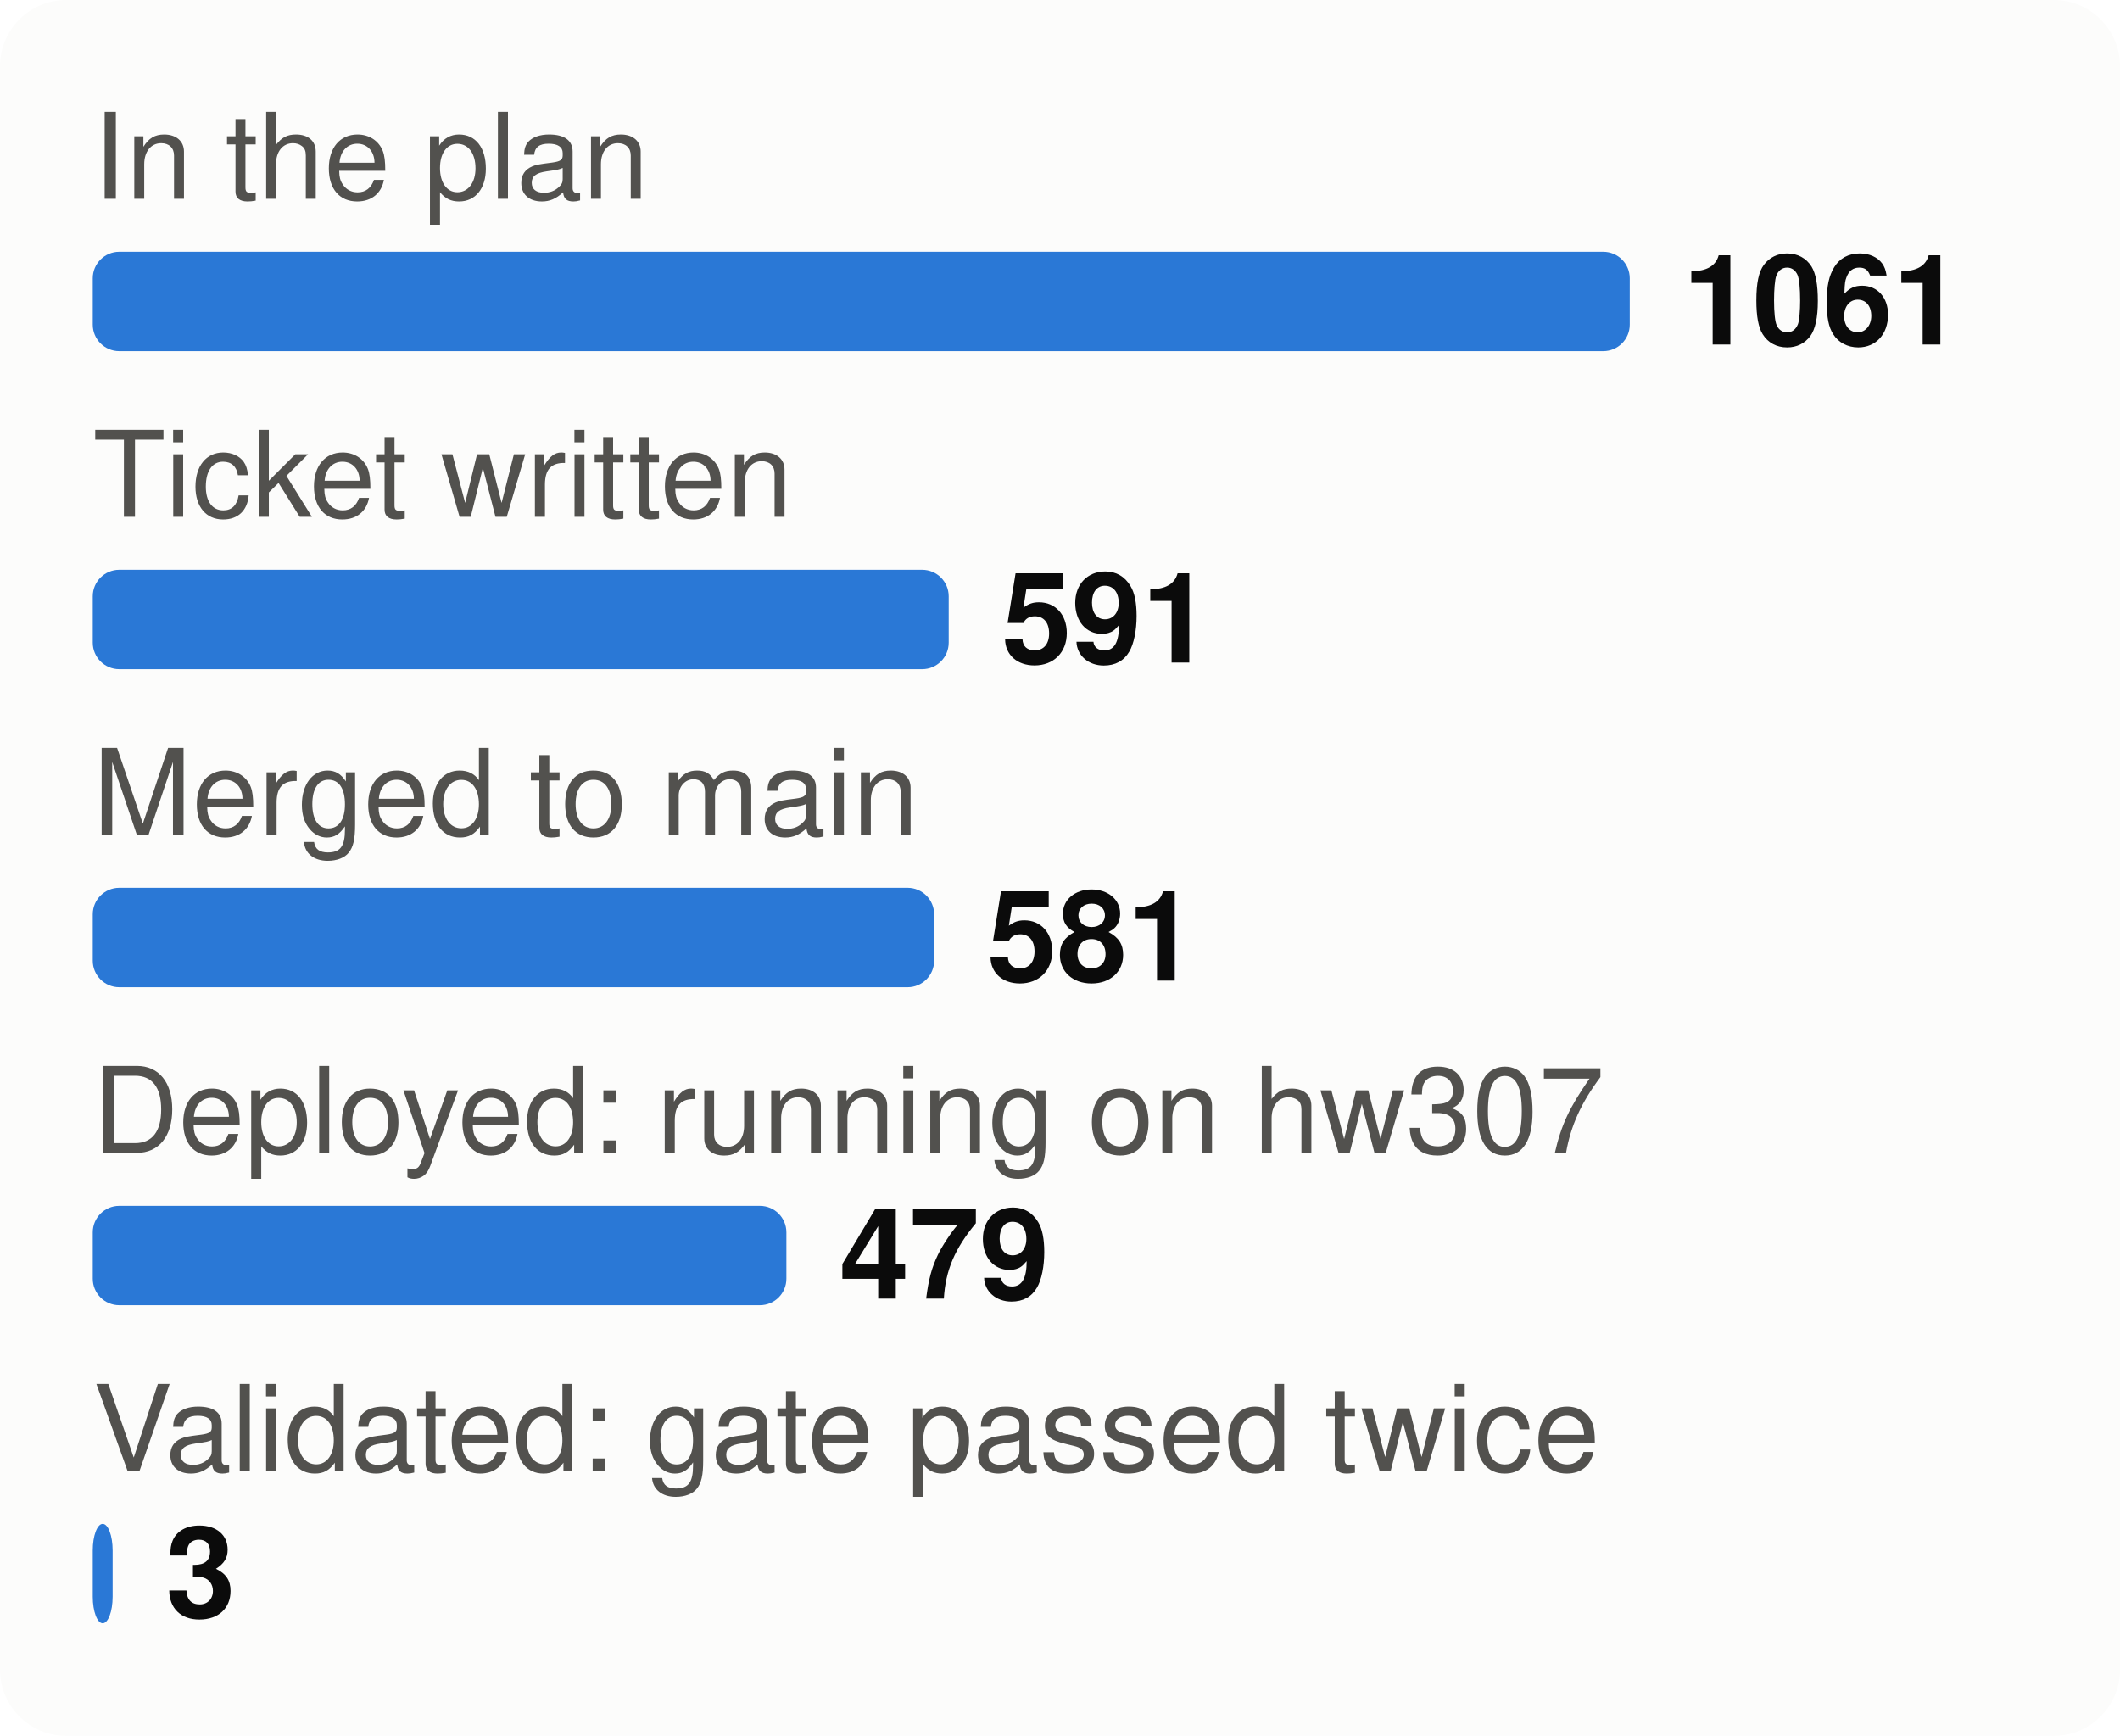
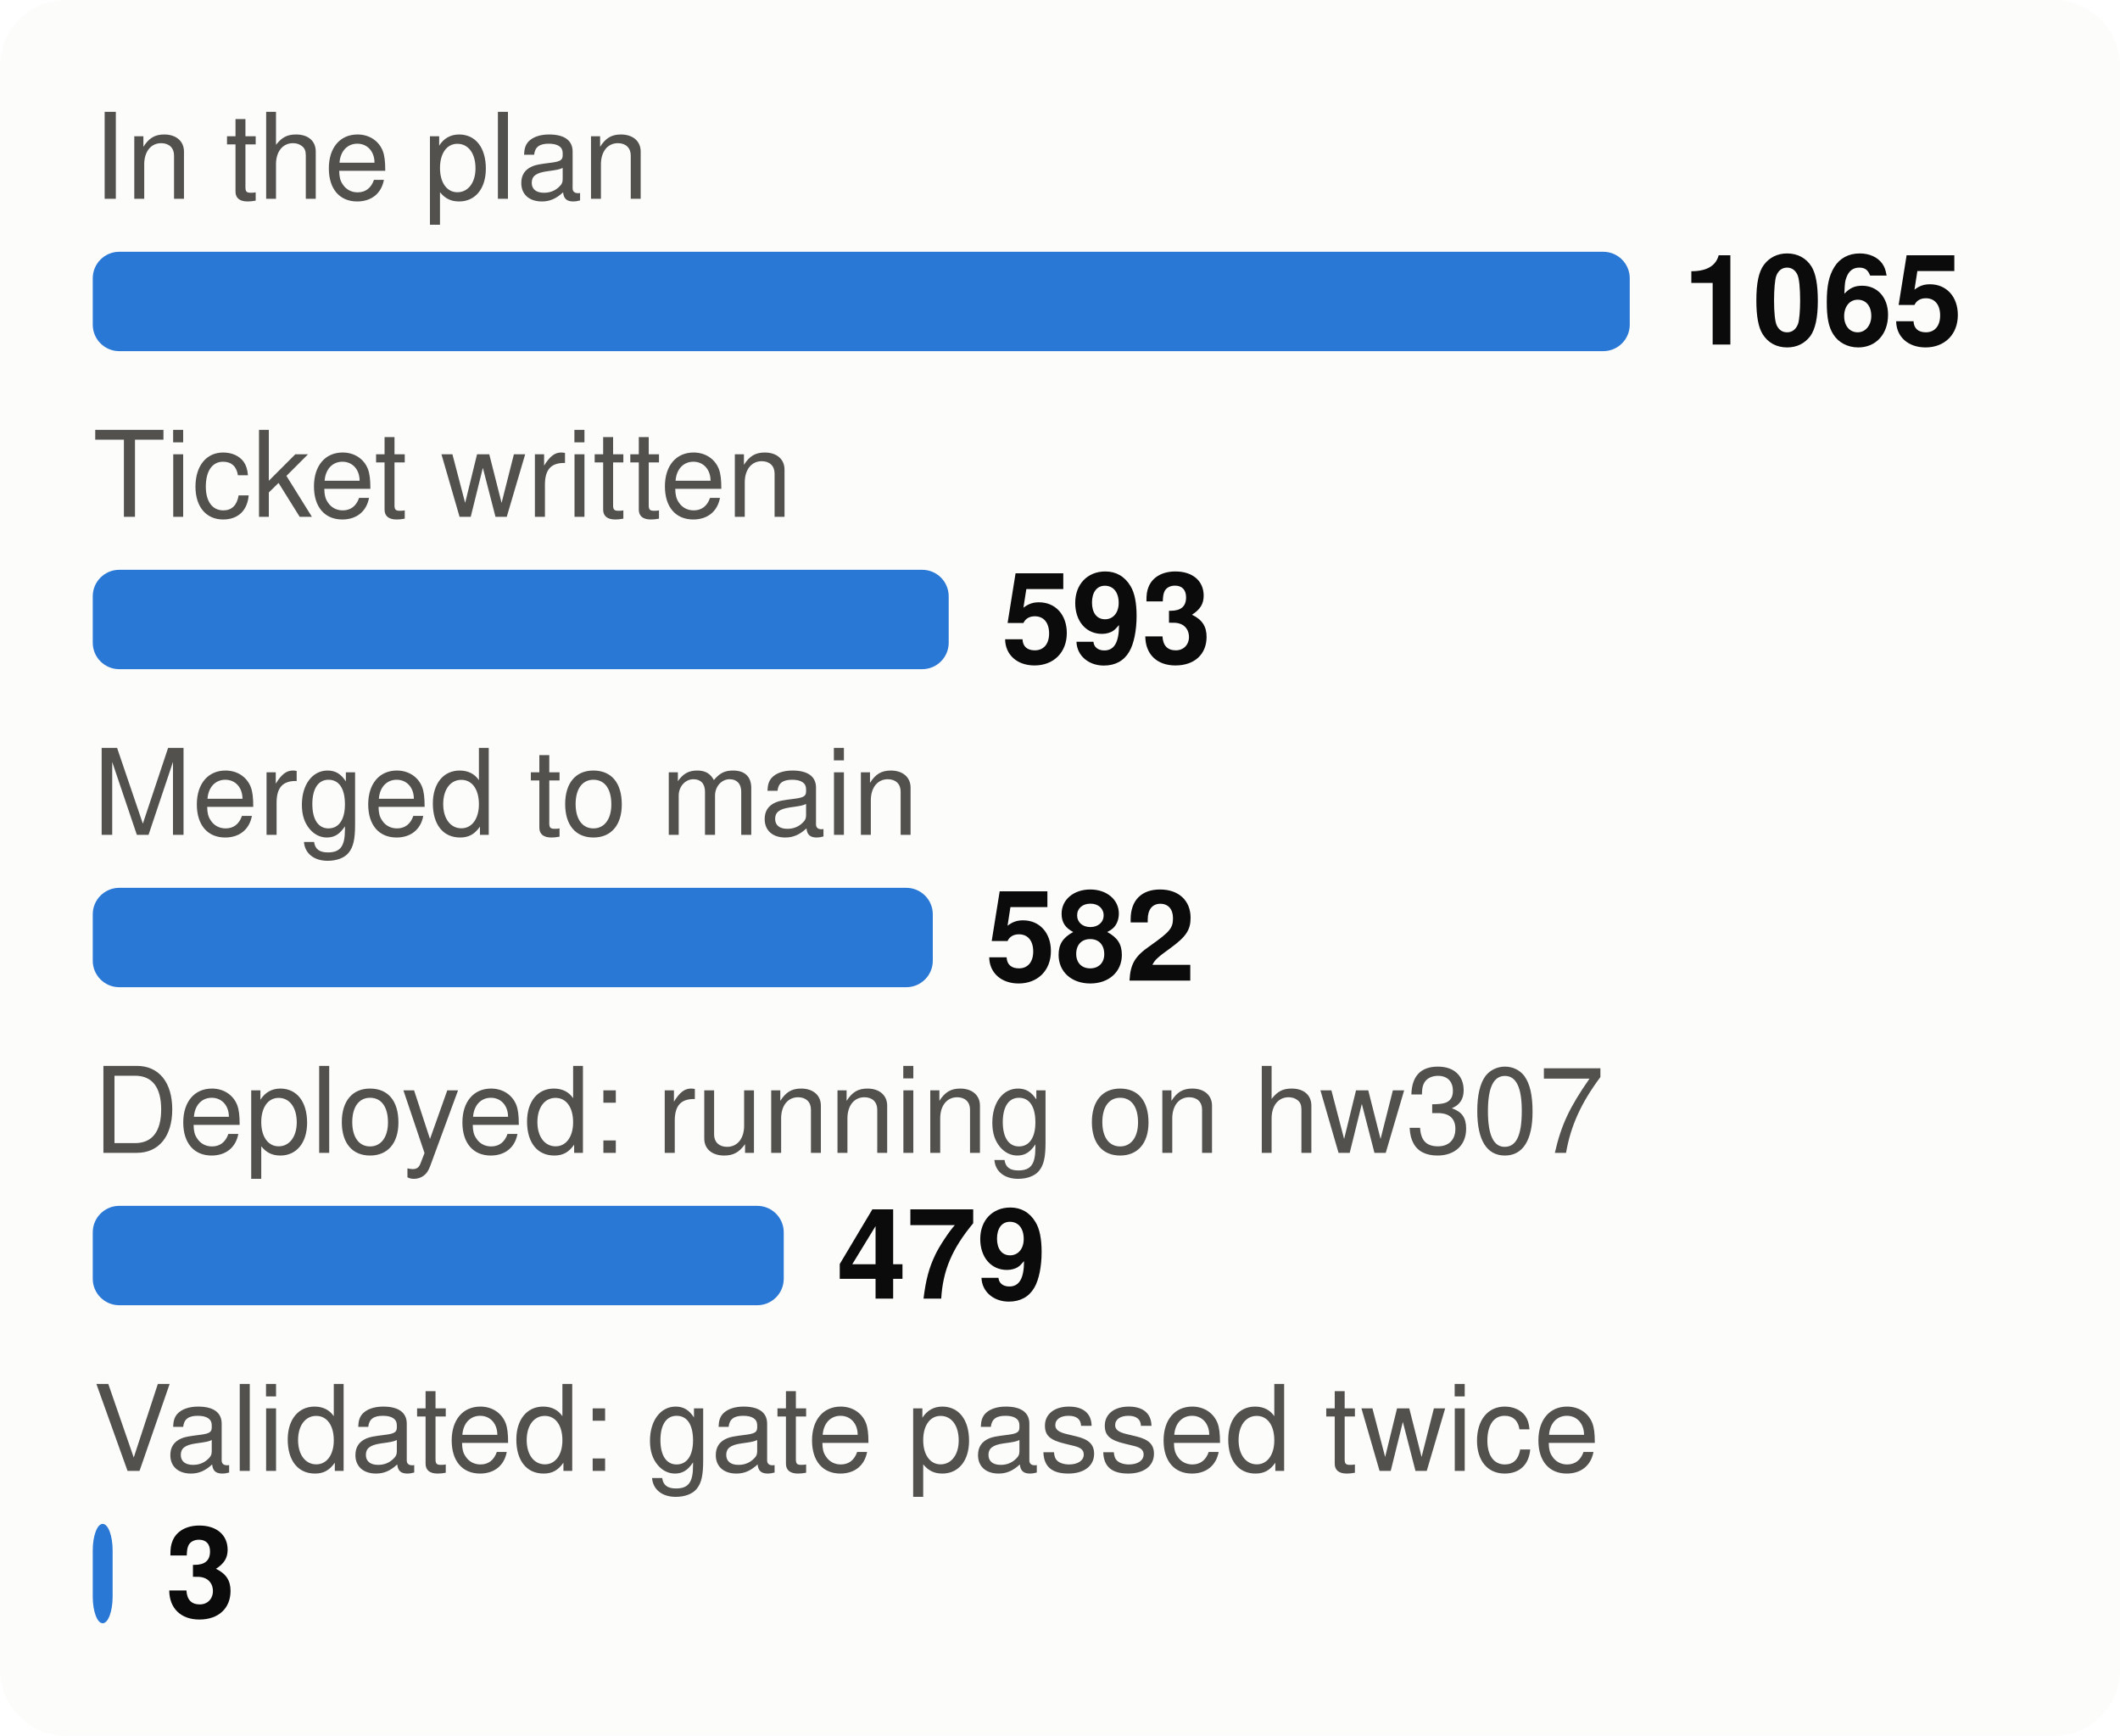
<svg xmlns="http://www.w3.org/2000/svg" viewBox="0 0 320 262" width="320" height="262" font-family="system-ui,-apple-system,Segoe UI,Helvetica,Arial,sans-serif" font-size="18" role="img" aria-label="From plan to proof: tasks at each stage">
  <style>.h{paint-order:stroke;stroke:#fcfcfb;stroke-width:3px;stroke-linejoin:round}.rg{stroke:#fcfcfb}@media (prefers-color-scheme: dark){.bg{fill:#1a1a19}.t1{fill:#f0efec}.t2{fill:#c3c2b7}.gr{stroke:#2c2c2a}.ax{stroke:#383835}.ld{stroke:#383835}.br{stroke:#c3c2b7}.m{stroke:#3987e5}.dp{stroke:#d95926}.v{stroke:#199e70}.i2{stroke:#c3c2b7}.i1{stroke:#f0efec}.f1{fill:#3987e5}.f2{fill:#d95926}.f3{fill:#199e70}.f4{fill:#c98500}.ev{fill:#c3c2b7}.inv{fill:#1a1a19}.done{fill:#cde2fb}.todo{fill:#52514e}.tile{fill:#262624}.h,.rg{stroke:#1a1a19}}</style>
  <rect width="320" height="262" rx="10" class="bg" fill="#fcfcfb" />
  <text x="14" y="30" class="t2" fill="#52514e" font-size="18">In the plan</text>
  <rect x="14" y="38" width="232.0" height="15" rx="4" class="f1" fill="#2a78d6" />
-   <text x="254.0" y="52" class="t1" fill="#0b0b0b" font-size="19" font-weight="700">1061</text>
+   <text x="254.0" y="52" class="t1" fill="#0b0b0b" font-size="19" font-weight="700">1065</text>
  <text x="14" y="78" class="t2" fill="#52514e" font-size="18">Ticket written</text>
  <rect x="14" y="86" width="129.2" height="15" rx="4" class="f1" fill="#2a78d6" />
-   <text x="151.2" y="100" class="t1" fill="#0b0b0b" font-size="19" font-weight="700">591</text>
+   <text x="151.2" y="100" class="t1" fill="#0b0b0b" font-size="19" font-weight="700">593</text>
  <text x="14" y="126" class="t2" fill="#52514e" font-size="18">Merged to main</text>
-   <rect x="14" y="134" width="127.0" height="15" rx="4" class="f1" fill="#2a78d6" />
-   <text x="149.0" y="148" class="t1" fill="#0b0b0b" font-size="19" font-weight="700">581</text>
+   <rect x="14" y="134" width="126.8" height="15" rx="4" class="f1" fill="#2a78d6" />
+   <text x="148.8" y="148" class="t1" fill="#0b0b0b" font-size="19" font-weight="700">582</text>
  <text x="14" y="174" class="t2" fill="#52514e" font-size="18">Deployed: running on hw307</text>
-   <rect x="14" y="182" width="104.7" height="15" rx="4" class="f1" fill="#2a78d6" />
-   <text x="126.7" y="196" class="t1" fill="#0b0b0b" font-size="19" font-weight="700">479</text>
+   <rect x="14" y="182" width="104.3" height="15" rx="4" class="f1" fill="#2a78d6" />
+   <text x="126.3" y="196" class="t1" fill="#0b0b0b" font-size="19" font-weight="700">479</text>
  <text x="14" y="222" class="t2" fill="#52514e" font-size="18">Validated: gate passed twice</text>
  <rect x="14" y="230" width="3.0" height="15" rx="4" class="f1" fill="#2a78d6" />
  <text x="25.0" y="244" class="t1" fill="#0b0b0b" font-size="19" font-weight="700">3</text>
</svg>
